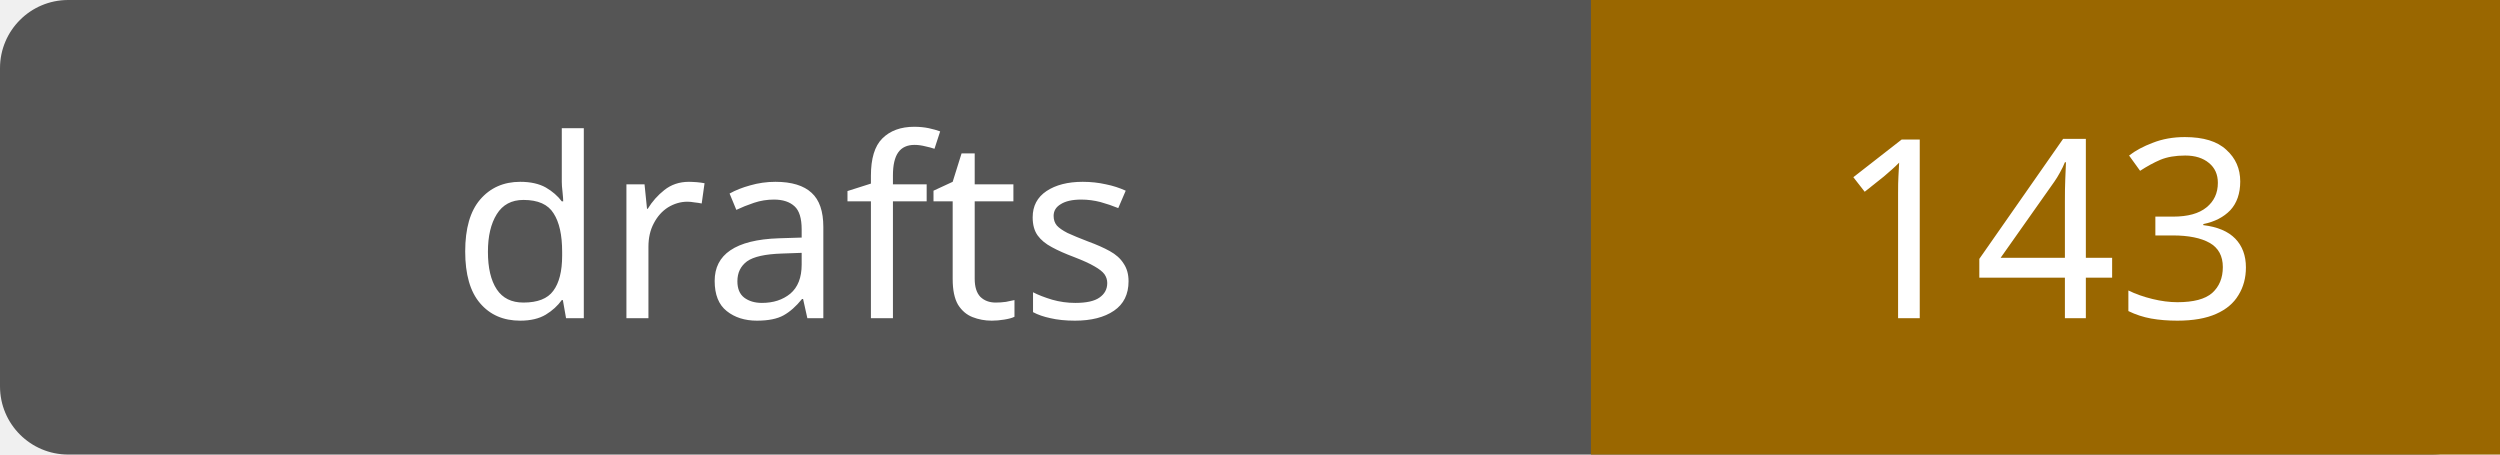
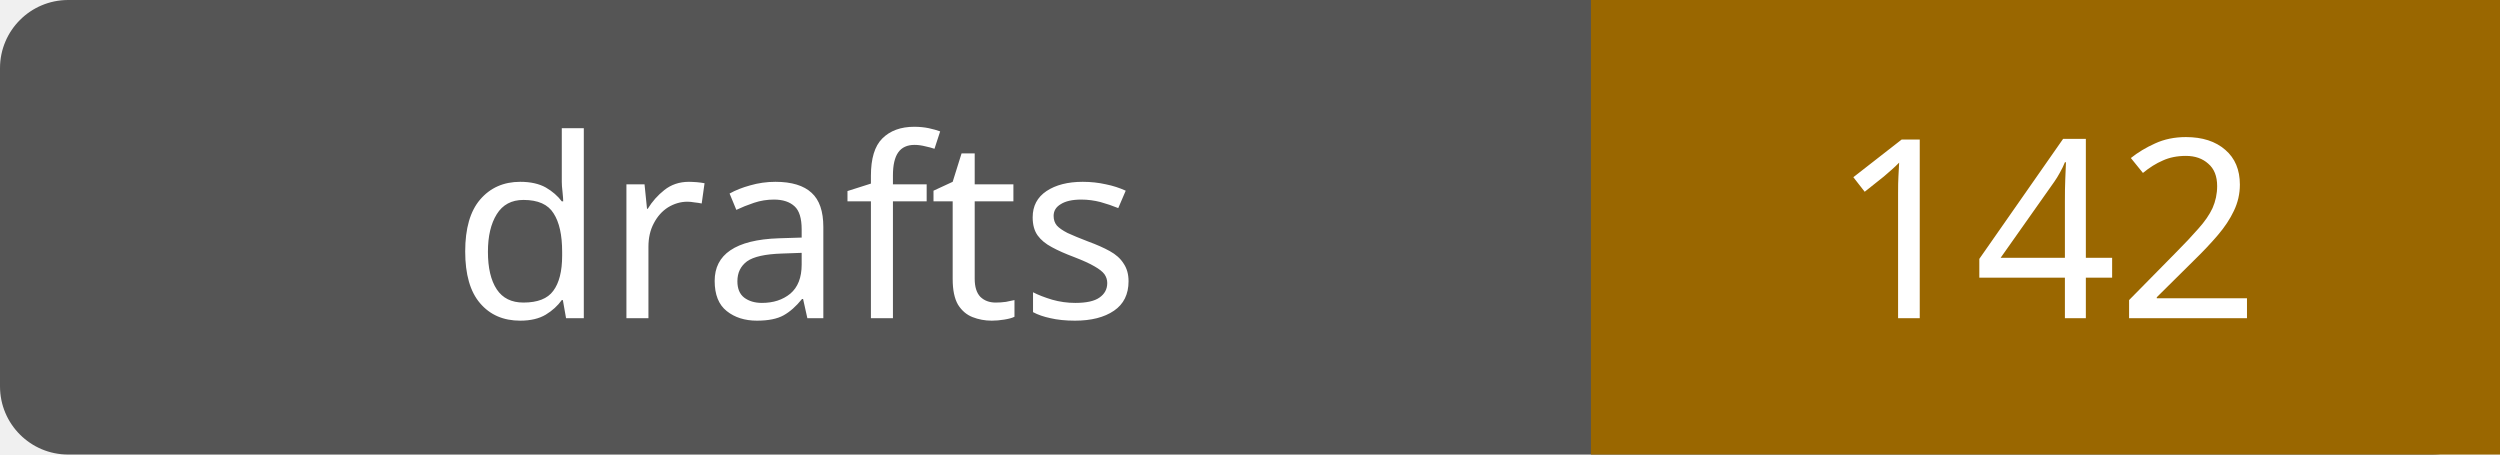
- <svg xmlns="http://www.w3.org/2000/svg" width="110" height="20" role="img" aria-label="drafts: 143">
+ <svg xmlns="http://www.w3.org/2000/svg" width="110" height="20" role="img" aria-label="drafts: 142">
  <rect width="110" height="20" rx="3" fill="#555" />
  <path fill="#9a6700" d="M70 0h40v20H70z" />
  <g fill="#fff" text-anchor="middle" font-family="Verdana,sans-serif" font-size="11">
    <text x="35.0" y="14">drafts</text>
-     <text x="90.0" y="14">143</text>
+     <text x="90.0" y="14">142</text>
  </g>
</svg>
